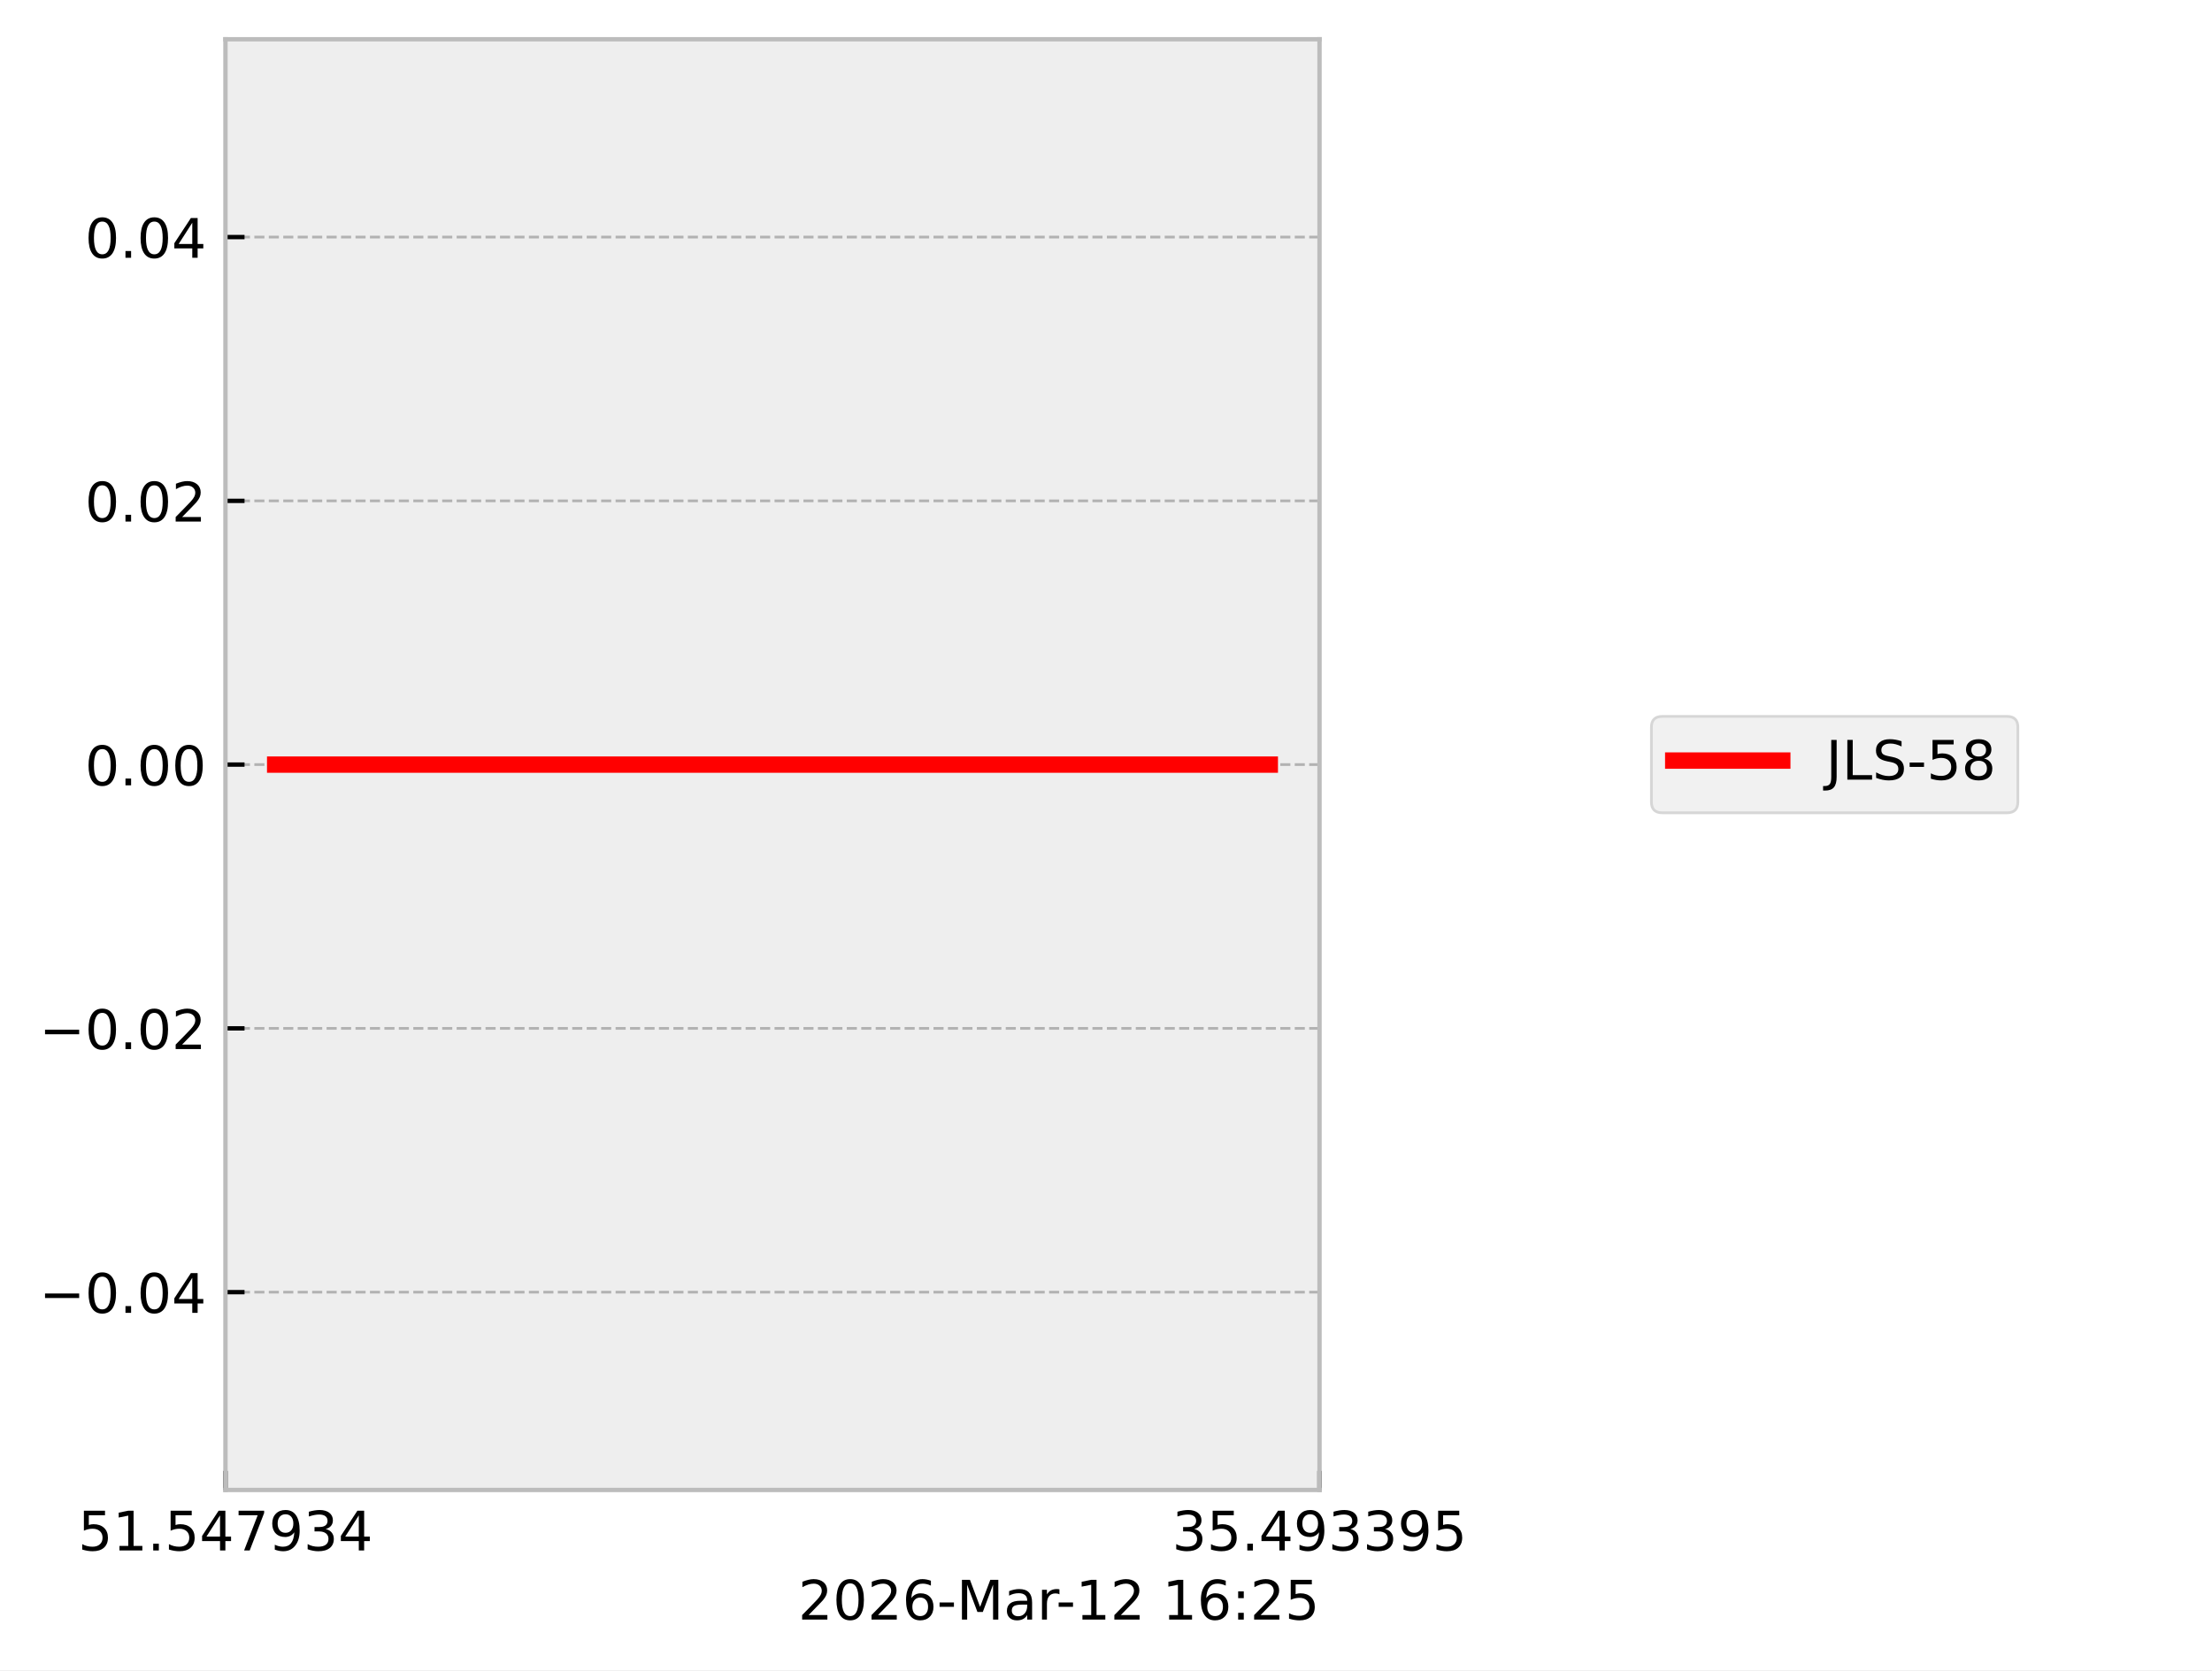
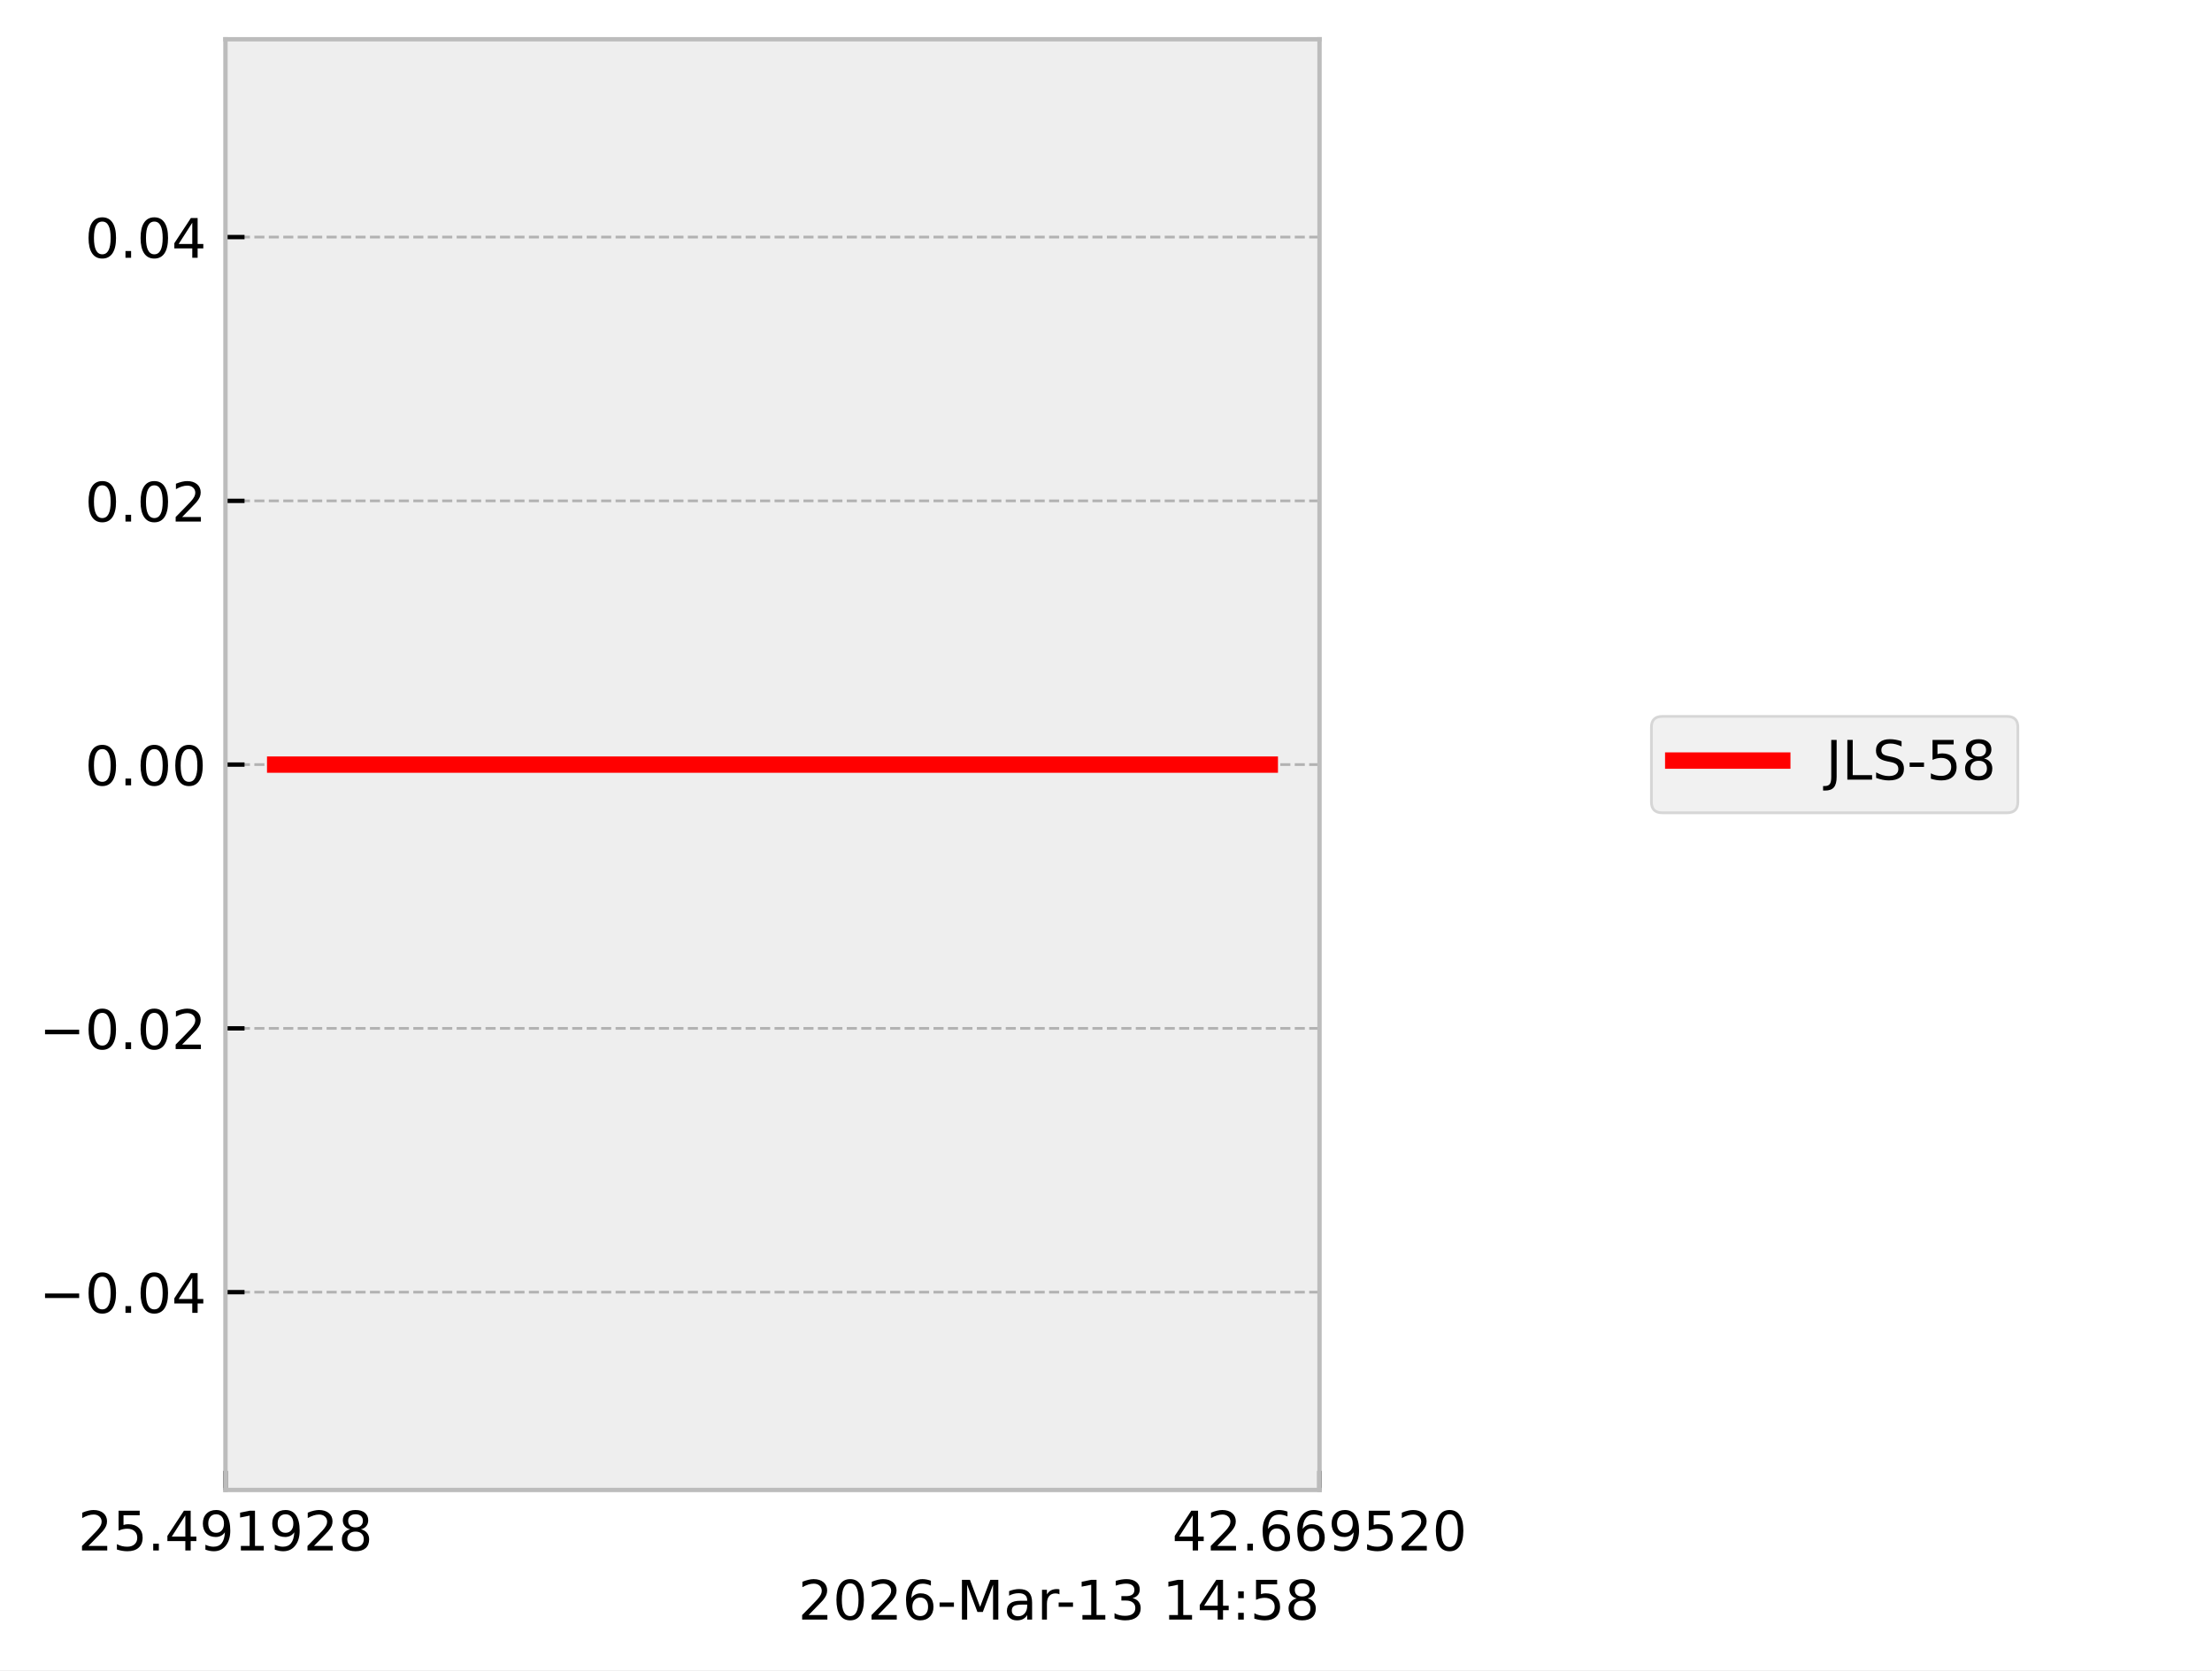
<svg xmlns="http://www.w3.org/2000/svg" xmlns:xlink="http://www.w3.org/1999/xlink" width="405.665pt" height="306.368pt" viewBox="0 0 405.665 306.368" version="1.1">
  <defs>
    <style type="text/css">*{stroke-linejoin: round; stroke-linecap: butt}</style>
  </defs>
  <g id="figure_1">
    <g id="patch_1">
      <path d="M 0 306.368  L 405.665 306.368  L 405.665 0  L 0 0  z " style="fill: #ffffff" />
    </g>
    <g id="axes_1">
      <g id="patch_2">
        <path d="M 41.345 273.312  L 241.991 273.312  L 241.991 7.2  L 41.345 7.2  z " style="fill: #eeeeee" />
      </g>
      <g id="matplotlib.axis_1">
        <g id="xtick_1">
          <g id="line2d_1">
-             <path d="M 41.345 273.312  L 41.345 7.2  " clip-path="url(#p862be581fd)" style="fill: none; stroke-dasharray: 1.85,0.8; stroke-dashoffset: 0; stroke: #b2b2b2; stroke-width: 0.5" />
+             <path d="M 41.345 273.312  L 41.345 7.2  " clip-path="url(#pc191b80236)" style="fill: none; stroke-dasharray: 1.85,0.8; stroke-dashoffset: 0; stroke: #b2b2b2; stroke-width: 0.5" />
          </g>
          <g id="line2d_2">
            <defs>
-               <path id="m9bfb92cf98" d="M 0 0  L 0 -3.5  " style="stroke: #000000; stroke-width: 0.8" />
-             </defs>
-             <g>
-               <use xlink:href="#m9bfb92cf98" x="41.345" y="273.312" style="stroke: #000000; stroke-width: 0.8" />
+               <path id="m32d2148061" d="M 0 0  L 0 -3.5  " style="stroke: #000000; stroke-width: 0.8" />
+             </defs>
+             <g>
+               <use xlink:href="#m32d2148061" x="41.345" y="273.312" style="stroke: #000000; stroke-width: 0.8" />
            </g>
          </g>
          <g id="text_1">
            <g transform="translate(14.30625 284.4104) scale(0.1 -0.1)">
              <defs>
+                 <path id="DejaVuSans-32" d="M 1228 531  L 3431 531  L 3431 0  L 469 0  L 469 531  Q 828 903 1448 1529  Q 2069 2156 2228 2338  Q 2531 2678 2651 2914  Q 2772 3150 2772 3378  Q 2772 3750 2511 3984  Q 2250 4219 1831 4219  Q 1534 4219 1204 4116  Q 875 4013 500 3803  L 500 4441  Q 881 4594 1212 4672  Q 1544 4750 1819 4750  Q 2544 4750 2975 4387  Q 3406 4025 3406 3419  Q 3406 3131 3298 2873  Q 3191 2616 2906 2266  Q 2828 2175 2409 1742  Q 1991 1309 1228 531  z " transform="scale(0.015625)" />
                <path id="DejaVuSans-35" d="M 691 4666  L 3169 4666  L 3169 4134  L 1269 4134  L 1269 2991  Q 1406 3038 1543 3061  Q 1681 3084 1819 3084  Q 2600 3084 3056 2656  Q 3513 2228 3513 1497  Q 3513 744 3044 326  Q 2575 -91 1722 -91  Q 1428 -91 1123 -41  Q 819 9 494 109  L 494 744  Q 775 591 1075 516  Q 1375 441 1709 441  Q 2250 441 2565 725  Q 2881 1009 2881 1497  Q 2881 1984 2565 2268  Q 2250 2553 1709 2553  Q 1456 2553 1204 2497  Q 953 2441 691 2322  L 691 4666  z " transform="scale(0.015625)" />
-                 <path id="DejaVuSans-31" d="M 794 531  L 1825 531  L 1825 4091  L 703 3866  L 703 4441  L 1819 4666  L 2450 4666  L 2450 531  L 3481 531  L 3481 0  L 794 0  L 794 531  z " transform="scale(0.015625)" />
                <path id="DejaVuSans-2e" d="M 684 794  L 1344 794  L 1344 0  L 684 0  L 684 794  z " transform="scale(0.015625)" />
                <path id="DejaVuSans-34" d="M 2419 4116  L 825 1625  L 2419 1625  L 2419 4116  z M 2253 4666  L 3047 4666  L 3047 1625  L 3713 1625  L 3713 1100  L 3047 1100  L 3047 0  L 2419 0  L 2419 1100  L 313 1100  L 313 1709  L 2253 4666  z " transform="scale(0.015625)" />
-                 <path id="DejaVuSans-37" d="M 525 4666  L 3525 4666  L 3525 4397  L 1831 0  L 1172 0  L 2766 4134  L 525 4134  L 525 4666  z " transform="scale(0.015625)" />
                <path id="DejaVuSans-39" d="M 703 97  L 703 672  Q 941 559 1184 500  Q 1428 441 1663 441  Q 2288 441 2617 861  Q 2947 1281 2994 2138  Q 2813 1869 2534 1725  Q 2256 1581 1919 1581  Q 1219 1581 811 2004  Q 403 2428 403 3163  Q 403 3881 828 4315  Q 1253 4750 1959 4750  Q 2769 4750 3195 4129  Q 3622 3509 3622 2328  Q 3622 1225 3098 567  Q 2575 -91 1691 -91  Q 1453 -91 1209 -44  Q 966 3 703 97  z M 1959 2075  Q 2384 2075 2632 2365  Q 2881 2656 2881 3163  Q 2881 3666 2632 3958  Q 2384 4250 1959 4250  Q 1534 4250 1286 3958  Q 1038 3666 1038 3163  Q 1038 2656 1286 2365  Q 1534 2075 1959 2075  z " transform="scale(0.015625)" />
-                 <path id="DejaVuSans-33" d="M 2597 2516  Q 3050 2419 3304 2112  Q 3559 1806 3559 1356  Q 3559 666 3084 287  Q 2609 -91 1734 -91  Q 1441 -91 1130 -33  Q 819 25 488 141  L 488 750  Q 750 597 1062 519  Q 1375 441 1716 441  Q 2309 441 2620 675  Q 2931 909 2931 1356  Q 2931 1769 2642 2001  Q 2353 2234 1838 2234  L 1294 2234  L 1294 2753  L 1863 2753  Q 2328 2753 2575 2939  Q 2822 3125 2822 3475  Q 2822 3834 2567 4026  Q 2313 4219 1838 4219  Q 1578 4219 1281 4162  Q 984 4106 628 3988  L 628 4550  Q 988 4650 1302 4700  Q 1616 4750 1894 4750  Q 2613 4750 3031 4423  Q 3450 4097 3450 3541  Q 3450 3153 3228 2886  Q 3006 2619 2597 2516  z " transform="scale(0.015625)" />
+                 <path id="DejaVuSans-31" d="M 794 531  L 1825 531  L 1825 4091  L 703 3866  L 703 4441  L 1819 4666  L 2450 4666  L 2450 531  L 3481 531  L 3481 0  L 794 0  L 794 531  z " transform="scale(0.015625)" />
+                 <path id="DejaVuSans-38" d="M 2034 2216  Q 1584 2216 1326 1975  Q 1069 1734 1069 1313  Q 1069 891 1326 650  Q 1584 409 2034 409  Q 2484 409 2743 651  Q 3003 894 3003 1313  Q 3003 1734 2745 1975  Q 2488 2216 2034 2216  z M 1403 2484  Q 997 2584 770 2862  Q 544 3141 544 3541  Q 544 4100 942 4425  Q 1341 4750 2034 4750  Q 2731 4750 3128 4425  Q 3525 4100 3525 3541  Q 3525 3141 3298 2862  Q 3072 2584 2669 2484  Q 3125 2378 3379 2068  Q 3634 1759 3634 1313  Q 3634 634 3220 271  Q 2806 -91 2034 -91  Q 1263 -91 848 271  Q 434 634 434 1313  Q 434 1759 690 2068  Q 947 2378 1403 2484  z M 1172 3481  Q 1172 3119 1398 2916  Q 1625 2713 2034 2713  Q 2441 2713 2670 2916  Q 2900 3119 2900 3481  Q 2900 3844 2670 4047  Q 2441 4250 2034 4250  Q 1625 4250 1398 4047  Q 1172 3844 1172 3481  z " transform="scale(0.015625)" />
              </defs>
-               <use xlink:href="#DejaVuSans-35" />
-               <use xlink:href="#DejaVuSans-31" transform="translate(63.62305 0)" />
-               <use xlink:href="#DejaVuSans-2e" transform="translate(127.2461 0)" />
-               <use xlink:href="#DejaVuSans-35" transform="translate(159.0332 0)" />
-               <use xlink:href="#DejaVuSans-34" transform="translate(222.6562 0)" />
-               <use xlink:href="#DejaVuSans-37" transform="translate(286.2793 0)" />
-               <use xlink:href="#DejaVuSans-39" transform="translate(349.9023 0)" />
-               <use xlink:href="#DejaVuSans-33" transform="translate(413.5254 0)" />
-               <use xlink:href="#DejaVuSans-34" transform="translate(477.1484 0)" />
-             </g>
-           </g>
-         </g>
-         <g id="xtick_2">
-           <g id="line2d_3">
-             <path d="M 241.991 273.312  L 241.991 7.2  " clip-path="url(#p862be581fd)" style="fill: none; stroke-dasharray: 1.85,0.8; stroke-dashoffset: 0; stroke: #b2b2b2; stroke-width: 0.5" />
-           </g>
-           <g id="line2d_4">
-             <g>
-               <use xlink:href="#m9bfb92cf98" x="241.991" y="273.312" style="stroke: #000000; stroke-width: 0.8" />
-             </g>
-           </g>
-           <g id="text_2">
-             <g transform="translate(214.9522 284.4104) scale(0.1 -0.1)">
-               <use xlink:href="#DejaVuSans-33" />
+               <use xlink:href="#DejaVuSans-32" />
              <use xlink:href="#DejaVuSans-35" transform="translate(63.62305 0)" />
              <use xlink:href="#DejaVuSans-2e" transform="translate(127.2461 0)" />
              <use xlink:href="#DejaVuSans-34" transform="translate(159.0332 0)" />
              <use xlink:href="#DejaVuSans-39" transform="translate(222.6562 0)" />
-               <use xlink:href="#DejaVuSans-33" transform="translate(286.2793 0)" />
-               <use xlink:href="#DejaVuSans-33" transform="translate(349.9023 0)" />
-               <use xlink:href="#DejaVuSans-39" transform="translate(413.5254 0)" />
-               <use xlink:href="#DejaVuSans-35" transform="translate(477.1484 0)" />
+               <use xlink:href="#DejaVuSans-31" transform="translate(286.2793 0)" />
+               <use xlink:href="#DejaVuSans-39" transform="translate(349.9023 0)" />
+               <use xlink:href="#DejaVuSans-32" transform="translate(413.5254 0)" />
+               <use xlink:href="#DejaVuSans-38" transform="translate(477.1484 0)" />
+             </g>
+           </g>
+         </g>
+         <g id="xtick_2">
+           <g id="line2d_3">
+             <path d="M 241.991 273.312  L 241.991 7.2  " clip-path="url(#pc191b80236)" style="fill: none; stroke-dasharray: 1.85,0.8; stroke-dashoffset: 0; stroke: #b2b2b2; stroke-width: 0.5" />
+           </g>
+           <g id="line2d_4">
+             <g>
+               <use xlink:href="#m32d2148061" x="241.991" y="273.312" style="stroke: #000000; stroke-width: 0.8" />
+             </g>
+           </g>
+           <g id="text_2">
+             <g transform="translate(214.9522 284.4104) scale(0.1 -0.1)">
+               <defs>
+                 <path id="DejaVuSans-36" d="M 2113 2584  Q 1688 2584 1439 2293  Q 1191 2003 1191 1497  Q 1191 994 1439 701  Q 1688 409 2113 409  Q 2538 409 2786 701  Q 3034 994 3034 1497  Q 3034 2003 2786 2293  Q 2538 2584 2113 2584  z M 3366 4563  L 3366 3988  Q 3128 4100 2886 4159  Q 2644 4219 2406 4219  Q 1781 4219 1451 3797  Q 1122 3375 1075 2522  Q 1259 2794 1537 2939  Q 1816 3084 2150 3084  Q 2853 3084 3261 2657  Q 3669 2231 3669 1497  Q 3669 778 3244 343  Q 2819 -91 2113 -91  Q 1303 -91 875 529  Q 447 1150 447 2328  Q 447 3434 972 4092  Q 1497 4750 2381 4750  Q 2619 4750 2861 4703  Q 3103 4656 3366 4563  z " transform="scale(0.015625)" />
+                 <path id="DejaVuSans-30" d="M 2034 4250  Q 1547 4250 1301 3770  Q 1056 3291 1056 2328  Q 1056 1369 1301 889  Q 1547 409 2034 409  Q 2525 409 2770 889  Q 3016 1369 3016 2328  Q 3016 3291 2770 3770  Q 2525 4250 2034 4250  z M 2034 4750  Q 2819 4750 3233 4129  Q 3647 3509 3647 2328  Q 3647 1150 3233 529  Q 2819 -91 2034 -91  Q 1250 -91 836 529  Q 422 1150 422 2328  Q 422 3509 836 4129  Q 1250 4750 2034 4750  z " transform="scale(0.015625)" />
+               </defs>
+               <use xlink:href="#DejaVuSans-34" />
+               <use xlink:href="#DejaVuSans-32" transform="translate(63.62305 0)" />
+               <use xlink:href="#DejaVuSans-2e" transform="translate(127.2461 0)" />
+               <use xlink:href="#DejaVuSans-36" transform="translate(159.0332 0)" />
+               <use xlink:href="#DejaVuSans-36" transform="translate(222.6562 0)" />
+               <use xlink:href="#DejaVuSans-39" transform="translate(286.2793 0)" />
+               <use xlink:href="#DejaVuSans-35" transform="translate(349.9023 0)" />
+               <use xlink:href="#DejaVuSans-32" transform="translate(413.5254 0)" />
+               <use xlink:href="#DejaVuSans-30" transform="translate(477.1484 0)" />
            </g>
          </g>
        </g>
        <g id="text_3">
          <g transform="translate(146.3741 297.0886) scale(0.1 -0.1)">
            <defs>
-               <path id="DejaVuSans-32" d="M 1228 531  L 3431 531  L 3431 0  L 469 0  L 469 531  Q 828 903 1448 1529  Q 2069 2156 2228 2338  Q 2531 2678 2651 2914  Q 2772 3150 2772 3378  Q 2772 3750 2511 3984  Q 2250 4219 1831 4219  Q 1534 4219 1204 4116  Q 875 4013 500 3803  L 500 4441  Q 881 4594 1212 4672  Q 1544 4750 1819 4750  Q 2544 4750 2975 4387  Q 3406 4025 3406 3419  Q 3406 3131 3298 2873  Q 3191 2616 2906 2266  Q 2828 2175 2409 1742  Q 1991 1309 1228 531  z " transform="scale(0.015625)" />
-               <path id="DejaVuSans-30" d="M 2034 4250  Q 1547 4250 1301 3770  Q 1056 3291 1056 2328  Q 1056 1369 1301 889  Q 1547 409 2034 409  Q 2525 409 2770 889  Q 3016 1369 3016 2328  Q 3016 3291 2770 3770  Q 2525 4250 2034 4250  z M 2034 4750  Q 2819 4750 3233 4129  Q 3647 3509 3647 2328  Q 3647 1150 3233 529  Q 2819 -91 2034 -91  Q 1250 -91 836 529  Q 422 1150 422 2328  Q 422 3509 836 4129  Q 1250 4750 2034 4750  z " transform="scale(0.015625)" />
-               <path id="DejaVuSans-36" d="M 2113 2584  Q 1688 2584 1439 2293  Q 1191 2003 1191 1497  Q 1191 994 1439 701  Q 1688 409 2113 409  Q 2538 409 2786 701  Q 3034 994 3034 1497  Q 3034 2003 2786 2293  Q 2538 2584 2113 2584  z M 3366 4563  L 3366 3988  Q 3128 4100 2886 4159  Q 2644 4219 2406 4219  Q 1781 4219 1451 3797  Q 1122 3375 1075 2522  Q 1259 2794 1537 2939  Q 1816 3084 2150 3084  Q 2853 3084 3261 2657  Q 3669 2231 3669 1497  Q 3669 778 3244 343  Q 2819 -91 2113 -91  Q 1303 -91 875 529  Q 447 1150 447 2328  Q 447 3434 972 4092  Q 1497 4750 2381 4750  Q 2619 4750 2861 4703  Q 3103 4656 3366 4563  z " transform="scale(0.015625)" />
              <path id="DejaVuSans-2d" d="M 313 2009  L 1997 2009  L 1997 1497  L 313 1497  L 313 2009  z " transform="scale(0.015625)" />
              <path id="DejaVuSans-4d" d="M 628 4666  L 1569 4666  L 2759 1491  L 3956 4666  L 4897 4666  L 4897 0  L 4281 0  L 4281 4097  L 3078 897  L 2444 897  L 1241 4097  L 1241 0  L 628 0  L 628 4666  z " transform="scale(0.015625)" />
              <path id="DejaVuSans-61" d="M 2194 1759  Q 1497 1759 1228 1600  Q 959 1441 959 1056  Q 959 750 1161 570  Q 1363 391 1709 391  Q 2188 391 2477 730  Q 2766 1069 2766 1631  L 2766 1759  L 2194 1759  z M 3341 1997  L 3341 0  L 2766 0  L 2766 531  Q 2569 213 2275 61  Q 1981 -91 1556 -91  Q 1019 -91 701 211  Q 384 513 384 1019  Q 384 1609 779 1909  Q 1175 2209 1959 2209  L 2766 2209  L 2766 2266  Q 2766 2663 2505 2880  Q 2244 3097 1772 3097  Q 1472 3097 1187 3025  Q 903 2953 641 2809  L 641 3341  Q 956 3463 1253 3523  Q 1550 3584 1831 3584  Q 2591 3584 2966 3190  Q 3341 2797 3341 1997  z " transform="scale(0.015625)" />
              <path id="DejaVuSans-72" d="M 2631 2963  Q 2534 3019 2420 3045  Q 2306 3072 2169 3072  Q 1681 3072 1420 2755  Q 1159 2438 1159 1844  L 1159 0  L 581 0  L 581 3500  L 1159 3500  L 1159 2956  Q 1341 3275 1631 3429  Q 1922 3584 2338 3584  Q 2397 3584 2469 3576  Q 2541 3569 2628 3553  L 2631 2963  z " transform="scale(0.015625)" />
+               <path id="DejaVuSans-33" d="M 2597 2516  Q 3050 2419 3304 2112  Q 3559 1806 3559 1356  Q 3559 666 3084 287  Q 2609 -91 1734 -91  Q 1441 -91 1130 -33  Q 819 25 488 141  L 488 750  Q 750 597 1062 519  Q 1375 441 1716 441  Q 2309 441 2620 675  Q 2931 909 2931 1356  Q 2931 1769 2642 2001  Q 2353 2234 1838 2234  L 1294 2234  L 1294 2753  L 1863 2753  Q 2328 2753 2575 2939  Q 2822 3125 2822 3475  Q 2822 3834 2567 4026  Q 2313 4219 1838 4219  Q 1578 4219 1281 4162  Q 984 4106 628 3988  L 628 4550  Q 988 4650 1302 4700  Q 1616 4750 1894 4750  Q 2613 4750 3031 4423  Q 3450 4097 3450 3541  Q 3450 3153 3228 2886  Q 3006 2619 2597 2516  z " transform="scale(0.015625)" />
              <path id="DejaVuSans-20" transform="scale(0.015625)" />
              <path id="DejaVuSans-3a" d="M 750 794  L 1409 794  L 1409 0  L 750 0  L 750 794  z M 750 3309  L 1409 3309  L 1409 2516  L 750 2516  L 750 3309  z " transform="scale(0.015625)" />
            </defs>
            <use xlink:href="#DejaVuSans-32" />
            <use xlink:href="#DejaVuSans-30" transform="translate(63.62305 0)" />
            <use xlink:href="#DejaVuSans-32" transform="translate(127.2461 0)" />
            <use xlink:href="#DejaVuSans-36" transform="translate(190.8691 0)" />
            <use xlink:href="#DejaVuSans-2d" transform="translate(254.4922 0)" />
            <use xlink:href="#DejaVuSans-4d" transform="translate(290.5762 0)" />
            <use xlink:href="#DejaVuSans-61" transform="translate(376.8555 0)" />
            <use xlink:href="#DejaVuSans-72" transform="translate(438.1348 0)" />
            <use xlink:href="#DejaVuSans-2d" transform="translate(472.873 0)" />
            <use xlink:href="#DejaVuSans-31" transform="translate(508.957 0)" />
-             <use xlink:href="#DejaVuSans-32" transform="translate(572.5801 0)" />
+             <use xlink:href="#DejaVuSans-33" transform="translate(572.5801 0)" />
            <use xlink:href="#DejaVuSans-20" transform="translate(636.2031 0)" />
            <use xlink:href="#DejaVuSans-31" transform="translate(667.9902 0)" />
-             <use xlink:href="#DejaVuSans-36" transform="translate(731.6133 0)" />
+             <use xlink:href="#DejaVuSans-34" transform="translate(731.6133 0)" />
            <use xlink:href="#DejaVuSans-3a" transform="translate(795.2363 0)" />
-             <use xlink:href="#DejaVuSans-32" transform="translate(828.9277 0)" />
-             <use xlink:href="#DejaVuSans-35" transform="translate(892.5508 0)" />
+             <use xlink:href="#DejaVuSans-35" transform="translate(828.9277 0)" />
+             <use xlink:href="#DejaVuSans-38" transform="translate(892.5508 0)" />
          </g>
        </g>
      </g>
      <g id="matplotlib.axis_2">
        <g id="ytick_1">
          <g id="line2d_5">
-             <path d="M 41.345 237.024  L 241.991 237.024  " clip-path="url(#p862be581fd)" style="fill: none; stroke-dasharray: 1.85,0.8; stroke-dashoffset: 0; stroke: #b2b2b2; stroke-width: 0.5" />
+             <path d="M 41.345 237.024  L 241.991 237.024  " clip-path="url(#pc191b80236)" style="fill: none; stroke-dasharray: 1.85,0.8; stroke-dashoffset: 0; stroke: #b2b2b2; stroke-width: 0.5" />
          </g>
          <g id="line2d_6">
            <defs>
-               <path id="m7341757138" d="M 0 0  L 3.5 0  " style="stroke: #000000; stroke-width: 0.8" />
-             </defs>
-             <g>
-               <use xlink:href="#m7341757138" x="41.345" y="237.024" style="stroke: #000000; stroke-width: 0.8" />
+               <path id="m345fe22e98" d="M 0 0  L 3.5 0  " style="stroke: #000000; stroke-width: 0.8" />
+             </defs>
+             <g>
+               <use xlink:href="#m345fe22e98" x="41.345" y="237.024" style="stroke: #000000; stroke-width: 0.8" />
            </g>
          </g>
          <g id="text_4">
            <g transform="translate(7.2 240.8232) scale(0.1 -0.1)">
              <defs>
                <path id="DejaVuSans-2212" d="M 678 2272  L 4684 2272  L 4684 1741  L 678 1741  L 678 2272  z " transform="scale(0.015625)" />
              </defs>
              <use xlink:href="#DejaVuSans-2212" />
              <use xlink:href="#DejaVuSans-30" transform="translate(83.78906 0)" />
              <use xlink:href="#DejaVuSans-2e" transform="translate(147.4121 0)" />
              <use xlink:href="#DejaVuSans-30" transform="translate(179.1992 0)" />
              <use xlink:href="#DejaVuSans-34" transform="translate(242.8223 0)" />
            </g>
          </g>
        </g>
        <g id="ytick_2">
          <g id="line2d_7">
-             <path d="M 41.345 188.64  L 241.991 188.64  " clip-path="url(#p862be581fd)" style="fill: none; stroke-dasharray: 1.85,0.8; stroke-dashoffset: 0; stroke: #b2b2b2; stroke-width: 0.5" />
+             <path d="M 41.345 188.64  L 241.991 188.64  " clip-path="url(#pc191b80236)" style="fill: none; stroke-dasharray: 1.85,0.8; stroke-dashoffset: 0; stroke: #b2b2b2; stroke-width: 0.5" />
          </g>
          <g id="line2d_8">
            <g>
-               <use xlink:href="#m7341757138" x="41.345" y="188.64" style="stroke: #000000; stroke-width: 0.8" />
+               <use xlink:href="#m345fe22e98" x="41.345" y="188.64" style="stroke: #000000; stroke-width: 0.8" />
            </g>
          </g>
          <g id="text_5">
            <g transform="translate(7.2 192.4392) scale(0.1 -0.1)">
              <use xlink:href="#DejaVuSans-2212" />
              <use xlink:href="#DejaVuSans-30" transform="translate(83.78906 0)" />
              <use xlink:href="#DejaVuSans-2e" transform="translate(147.4121 0)" />
              <use xlink:href="#DejaVuSans-30" transform="translate(179.1992 0)" />
              <use xlink:href="#DejaVuSans-32" transform="translate(242.8223 0)" />
            </g>
          </g>
        </g>
        <g id="ytick_3">
          <g id="line2d_9">
-             <path d="M 41.345 140.256  L 241.991 140.256  " clip-path="url(#p862be581fd)" style="fill: none; stroke-dasharray: 1.85,0.8; stroke-dashoffset: 0; stroke: #b2b2b2; stroke-width: 0.5" />
+             <path d="M 41.345 140.256  L 241.991 140.256  " clip-path="url(#pc191b80236)" style="fill: none; stroke-dasharray: 1.85,0.8; stroke-dashoffset: 0; stroke: #b2b2b2; stroke-width: 0.5" />
          </g>
          <g id="line2d_10">
            <g>
-               <use xlink:href="#m7341757138" x="41.345" y="140.256" style="stroke: #000000; stroke-width: 0.8" />
+               <use xlink:href="#m345fe22e98" x="41.345" y="140.256" style="stroke: #000000; stroke-width: 0.8" />
            </g>
          </g>
          <g id="text_6">
            <g transform="translate(15.57969 144.0552) scale(0.1 -0.1)">
              <use xlink:href="#DejaVuSans-30" />
              <use xlink:href="#DejaVuSans-2e" transform="translate(63.62305 0)" />
              <use xlink:href="#DejaVuSans-30" transform="translate(95.41016 0)" />
              <use xlink:href="#DejaVuSans-30" transform="translate(159.0332 0)" />
            </g>
          </g>
        </g>
        <g id="ytick_4">
          <g id="line2d_11">
-             <path d="M 41.345 91.872  L 241.991 91.872  " clip-path="url(#p862be581fd)" style="fill: none; stroke-dasharray: 1.85,0.8; stroke-dashoffset: 0; stroke: #b2b2b2; stroke-width: 0.5" />
+             <path d="M 41.345 91.872  L 241.991 91.872  " clip-path="url(#pc191b80236)" style="fill: none; stroke-dasharray: 1.85,0.8; stroke-dashoffset: 0; stroke: #b2b2b2; stroke-width: 0.5" />
          </g>
          <g id="line2d_12">
            <g>
-               <use xlink:href="#m7341757138" x="41.345" y="91.872" style="stroke: #000000; stroke-width: 0.8" />
+               <use xlink:href="#m345fe22e98" x="41.345" y="91.872" style="stroke: #000000; stroke-width: 0.8" />
            </g>
          </g>
          <g id="text_7">
            <g transform="translate(15.57969 95.67122) scale(0.1 -0.1)">
              <use xlink:href="#DejaVuSans-30" />
              <use xlink:href="#DejaVuSans-2e" transform="translate(63.62305 0)" />
              <use xlink:href="#DejaVuSans-30" transform="translate(95.41016 0)" />
              <use xlink:href="#DejaVuSans-32" transform="translate(159.0332 0)" />
            </g>
          </g>
        </g>
        <g id="ytick_5">
          <g id="line2d_13">
-             <path d="M 41.345 43.488  L 241.991 43.488  " clip-path="url(#p862be581fd)" style="fill: none; stroke-dasharray: 1.85,0.8; stroke-dashoffset: 0; stroke: #b2b2b2; stroke-width: 0.5" />
+             <path d="M 41.345 43.488  L 241.991 43.488  " clip-path="url(#pc191b80236)" style="fill: none; stroke-dasharray: 1.85,0.8; stroke-dashoffset: 0; stroke: #b2b2b2; stroke-width: 0.5" />
          </g>
          <g id="line2d_14">
            <g>
-               <use xlink:href="#m7341757138" x="41.345" y="43.488" style="stroke: #000000; stroke-width: 0.8" />
+               <use xlink:href="#m345fe22e98" x="41.345" y="43.488" style="stroke: #000000; stroke-width: 0.8" />
            </g>
          </g>
          <g id="text_8">
            <g transform="translate(15.57969 47.28722) scale(0.1 -0.1)">
              <use xlink:href="#DejaVuSans-30" />
              <use xlink:href="#DejaVuSans-2e" transform="translate(63.62305 0)" />
              <use xlink:href="#DejaVuSans-30" transform="translate(95.41016 0)" />
              <use xlink:href="#DejaVuSans-34" transform="translate(159.0332 0)" />
            </g>
          </g>
        </g>
      </g>
      <g id="line2d_15">
-         <path d="M 50.466 140.256  L 232.871 140.256  " clip-path="url(#p862be581fd)" style="fill: none; stroke: #ff0000; stroke-width: 3; stroke-linecap: square" />
+         <path d="M 50.466 140.256  L 224.749 140.256  L 232.871 140.256  " clip-path="url(#pc191b80236)" style="fill: none; stroke: #ff0000; stroke-width: 3; stroke-linecap: square" />
      </g>
      <g id="patch_3">
        <path d="M 41.345 273.312  L 41.345 7.2  " style="fill: none; stroke: #bcbcbc; stroke-width: 0.8; stroke-linejoin: miter; stroke-linecap: square" />
      </g>
      <g id="patch_4">
        <path d="M 241.991 273.312  L 241.991 7.2  " style="fill: none; stroke: #bcbcbc; stroke-width: 0.8; stroke-linejoin: miter; stroke-linecap: square" />
      </g>
      <g id="patch_5">
        <path d="M 41.345 273.312  L 241.991 273.312  " style="fill: none; stroke: #bcbcbc; stroke-width: 0.8; stroke-linejoin: miter; stroke-linecap: square" />
      </g>
      <g id="patch_6">
        <path d="M 41.345 7.2  L 241.991 7.2  " style="fill: none; stroke: #bcbcbc; stroke-width: 0.8; stroke-linejoin: miter; stroke-linecap: square" />
      </g>
    </g>
    <g id="axes_2">
      <g id="legend_1">
        <g id="patch_7">
          <path d="M 304.859 149.095  L 368.063 149.095  Q 370.063 149.095 370.063 147.095  L 370.063 133.417  Q 370.063 131.417 368.063 131.417  L 304.859 131.417  Q 302.859 131.417 302.859 133.417  L 302.859 147.095  Q 302.859 149.095 304.859 149.095  z " style="fill: #eeeeee; opacity: 0.8; stroke: #cccccc; stroke-width: 0.5; stroke-linejoin: miter" />
        </g>
        <g id="line2d_16">
          <path d="M 306.859 139.515  L 316.859 139.515  L 326.859 139.515  " style="fill: none; stroke: #ff0000; stroke-width: 3; stroke-linecap: square" />
        </g>
        <g id="text_9">
          <g transform="translate(334.8594 143.0154) scale(0.1 -0.1)">
            <defs>
              <path id="DejaVuSans-4a" d="M 628 4666  L 1259 4666  L 1259 325  Q 1259 -519 939 -900  Q 619 -1281 -91 -1281  L -331 -1281  L -331 -750  L -134 -750  Q 284 -750 456 -515  Q 628 -281 628 325  L 628 4666  z " transform="scale(0.015625)" />
              <path id="DejaVuSans-4c" d="M 628 4666  L 1259 4666  L 1259 531  L 3531 531  L 3531 0  L 628 0  L 628 4666  z " transform="scale(0.015625)" />
              <path id="DejaVuSans-53" d="M 3425 4513  L 3425 3897  Q 3066 4069 2747 4153  Q 2428 4238 2131 4238  Q 1616 4238 1336 4038  Q 1056 3838 1056 3469  Q 1056 3159 1242 3001  Q 1428 2844 1947 2747  L 2328 2669  Q 3034 2534 3370 2195  Q 3706 1856 3706 1288  Q 3706 609 3251 259  Q 2797 -91 1919 -91  Q 1588 -91 1214 -16  Q 841 59 441 206  L 441 856  Q 825 641 1194 531  Q 1563 422 1919 422  Q 2459 422 2753 634  Q 3047 847 3047 1241  Q 3047 1584 2836 1778  Q 2625 1972 2144 2069  L 1759 2144  Q 1053 2284 737 2584  Q 422 2884 422 3419  Q 422 4038 858 4394  Q 1294 4750 2059 4750  Q 2388 4750 2728 4690  Q 3069 4631 3425 4513  z " transform="scale(0.015625)" />
-               <path id="DejaVuSans-38" d="M 2034 2216  Q 1584 2216 1326 1975  Q 1069 1734 1069 1313  Q 1069 891 1326 650  Q 1584 409 2034 409  Q 2484 409 2743 651  Q 3003 894 3003 1313  Q 3003 1734 2745 1975  Q 2488 2216 2034 2216  z M 1403 2484  Q 997 2584 770 2862  Q 544 3141 544 3541  Q 544 4100 942 4425  Q 1341 4750 2034 4750  Q 2731 4750 3128 4425  Q 3525 4100 3525 3541  Q 3525 3141 3298 2862  Q 3072 2584 2669 2484  Q 3125 2378 3379 2068  Q 3634 1759 3634 1313  Q 3634 634 3220 271  Q 2806 -91 2034 -91  Q 1263 -91 848 271  Q 434 634 434 1313  Q 434 1759 690 2068  Q 947 2378 1403 2484  z M 1172 3481  Q 1172 3119 1398 2916  Q 1625 2713 2034 2713  Q 2441 2713 2670 2916  Q 2900 3119 2900 3481  Q 2900 3844 2670 4047  Q 2441 4250 2034 4250  Q 1625 4250 1398 4047  Q 1172 3844 1172 3481  z " transform="scale(0.015625)" />
            </defs>
            <use xlink:href="#DejaVuSans-4a" />
            <use xlink:href="#DejaVuSans-4c" transform="translate(29.49219 0)" />
            <use xlink:href="#DejaVuSans-53" transform="translate(85.20508 0)" />
            <use xlink:href="#DejaVuSans-2d" transform="translate(148.6816 0)" />
            <use xlink:href="#DejaVuSans-35" transform="translate(184.7656 0)" />
            <use xlink:href="#DejaVuSans-38" transform="translate(248.3887 0)" />
          </g>
        </g>
      </g>
    </g>
  </g>
  <defs>
-     <clipPath id="p862be581fd">
+     <clipPath id="pc191b80236">
      <rect x="41.345" y="7.2" width="200.646" height="266.112" />
    </clipPath>
  </defs>
</svg>
